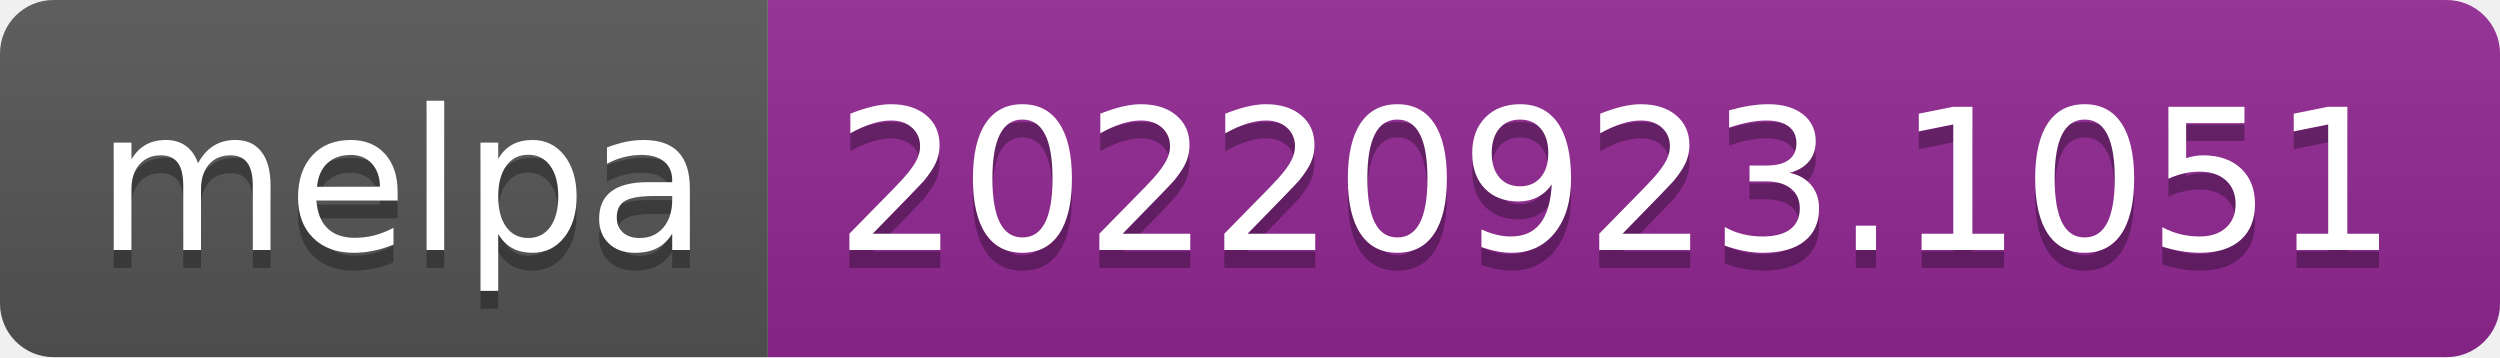
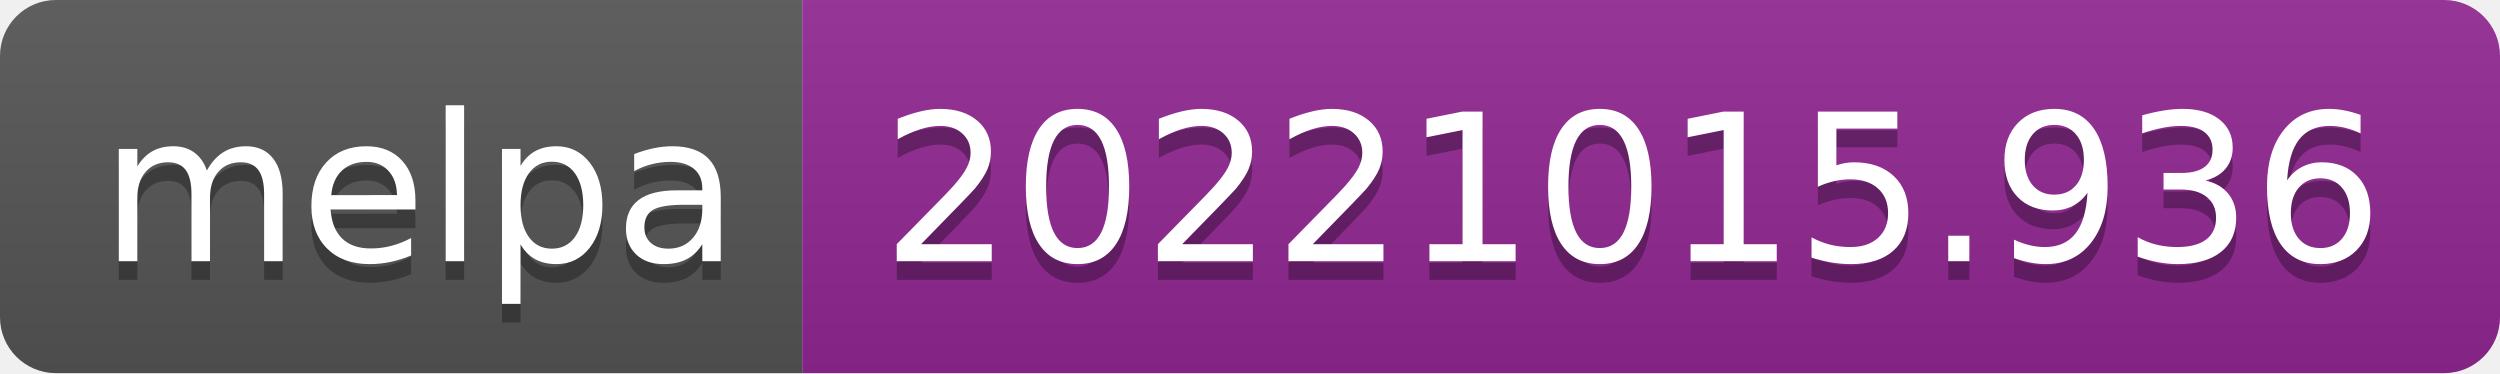
- <svg xmlns="http://www.w3.org/2000/svg" width="140" height="20" role="img" aria-label="melpa: 20220923.1051">
+ <svg xmlns="http://www.w3.org/2000/svg" width="134" height="20" role="img" aria-label="melpa: 20221015.936">
  <linearGradient id="s" x2="0" y2="100%">
    <stop offset="0" stop-color="#bbb" stop-opacity=".1" />
    <stop offset="1" stop-opacity=".1" />
  </linearGradient>
  <clipPath id="r">
-     <rect width="140" height="20" rx="3" fill="#fff" />
+     <rect width="134" height="20" rx="3" fill="#fff" />
  </clipPath>
  <g clip-path="url(#r)">
    <rect width="43" height="20" fill="#555" />
-     <rect x="43" width="97" height="20" fill="#922793" />
-     <rect width="140" height="20" fill="url(#s)" />
+     <rect x="43" width="91" height="20" fill="#922793" />
+     <rect width="134" height="20" fill="url(#s)" />
  </g>
  <g fill="#fff" text-anchor="middle" font-family="Verdana,Geneva,DejaVu Sans,sans-serif" text-rendering="geometricPrecision" font-size="110">
    <text aria-hidden="true" x="225" y="150" fill="#010101" fill-opacity=".3" transform="scale(.1)" textLength="330">melpa</text>
    <text x="225" y="140" transform="scale(.1)" fill="#fff" textLength="330">melpa</text>
-     <text aria-hidden="true" x="905" y="150" fill="#010101" fill-opacity=".3" transform="scale(.1)" textLength="870">20220923.1051</text>
-     <text x="905" y="140" transform="scale(.1)" fill="#fff" textLength="870">20220923.1051</text>
+     <text aria-hidden="true" x="875" y="150" fill="#010101" fill-opacity=".3" transform="scale(.1)" textLength="810">20221015.936</text>
+     <text x="875" y="140" transform="scale(.1)" fill="#fff" textLength="810">20221015.936</text>
  </g>
</svg>
